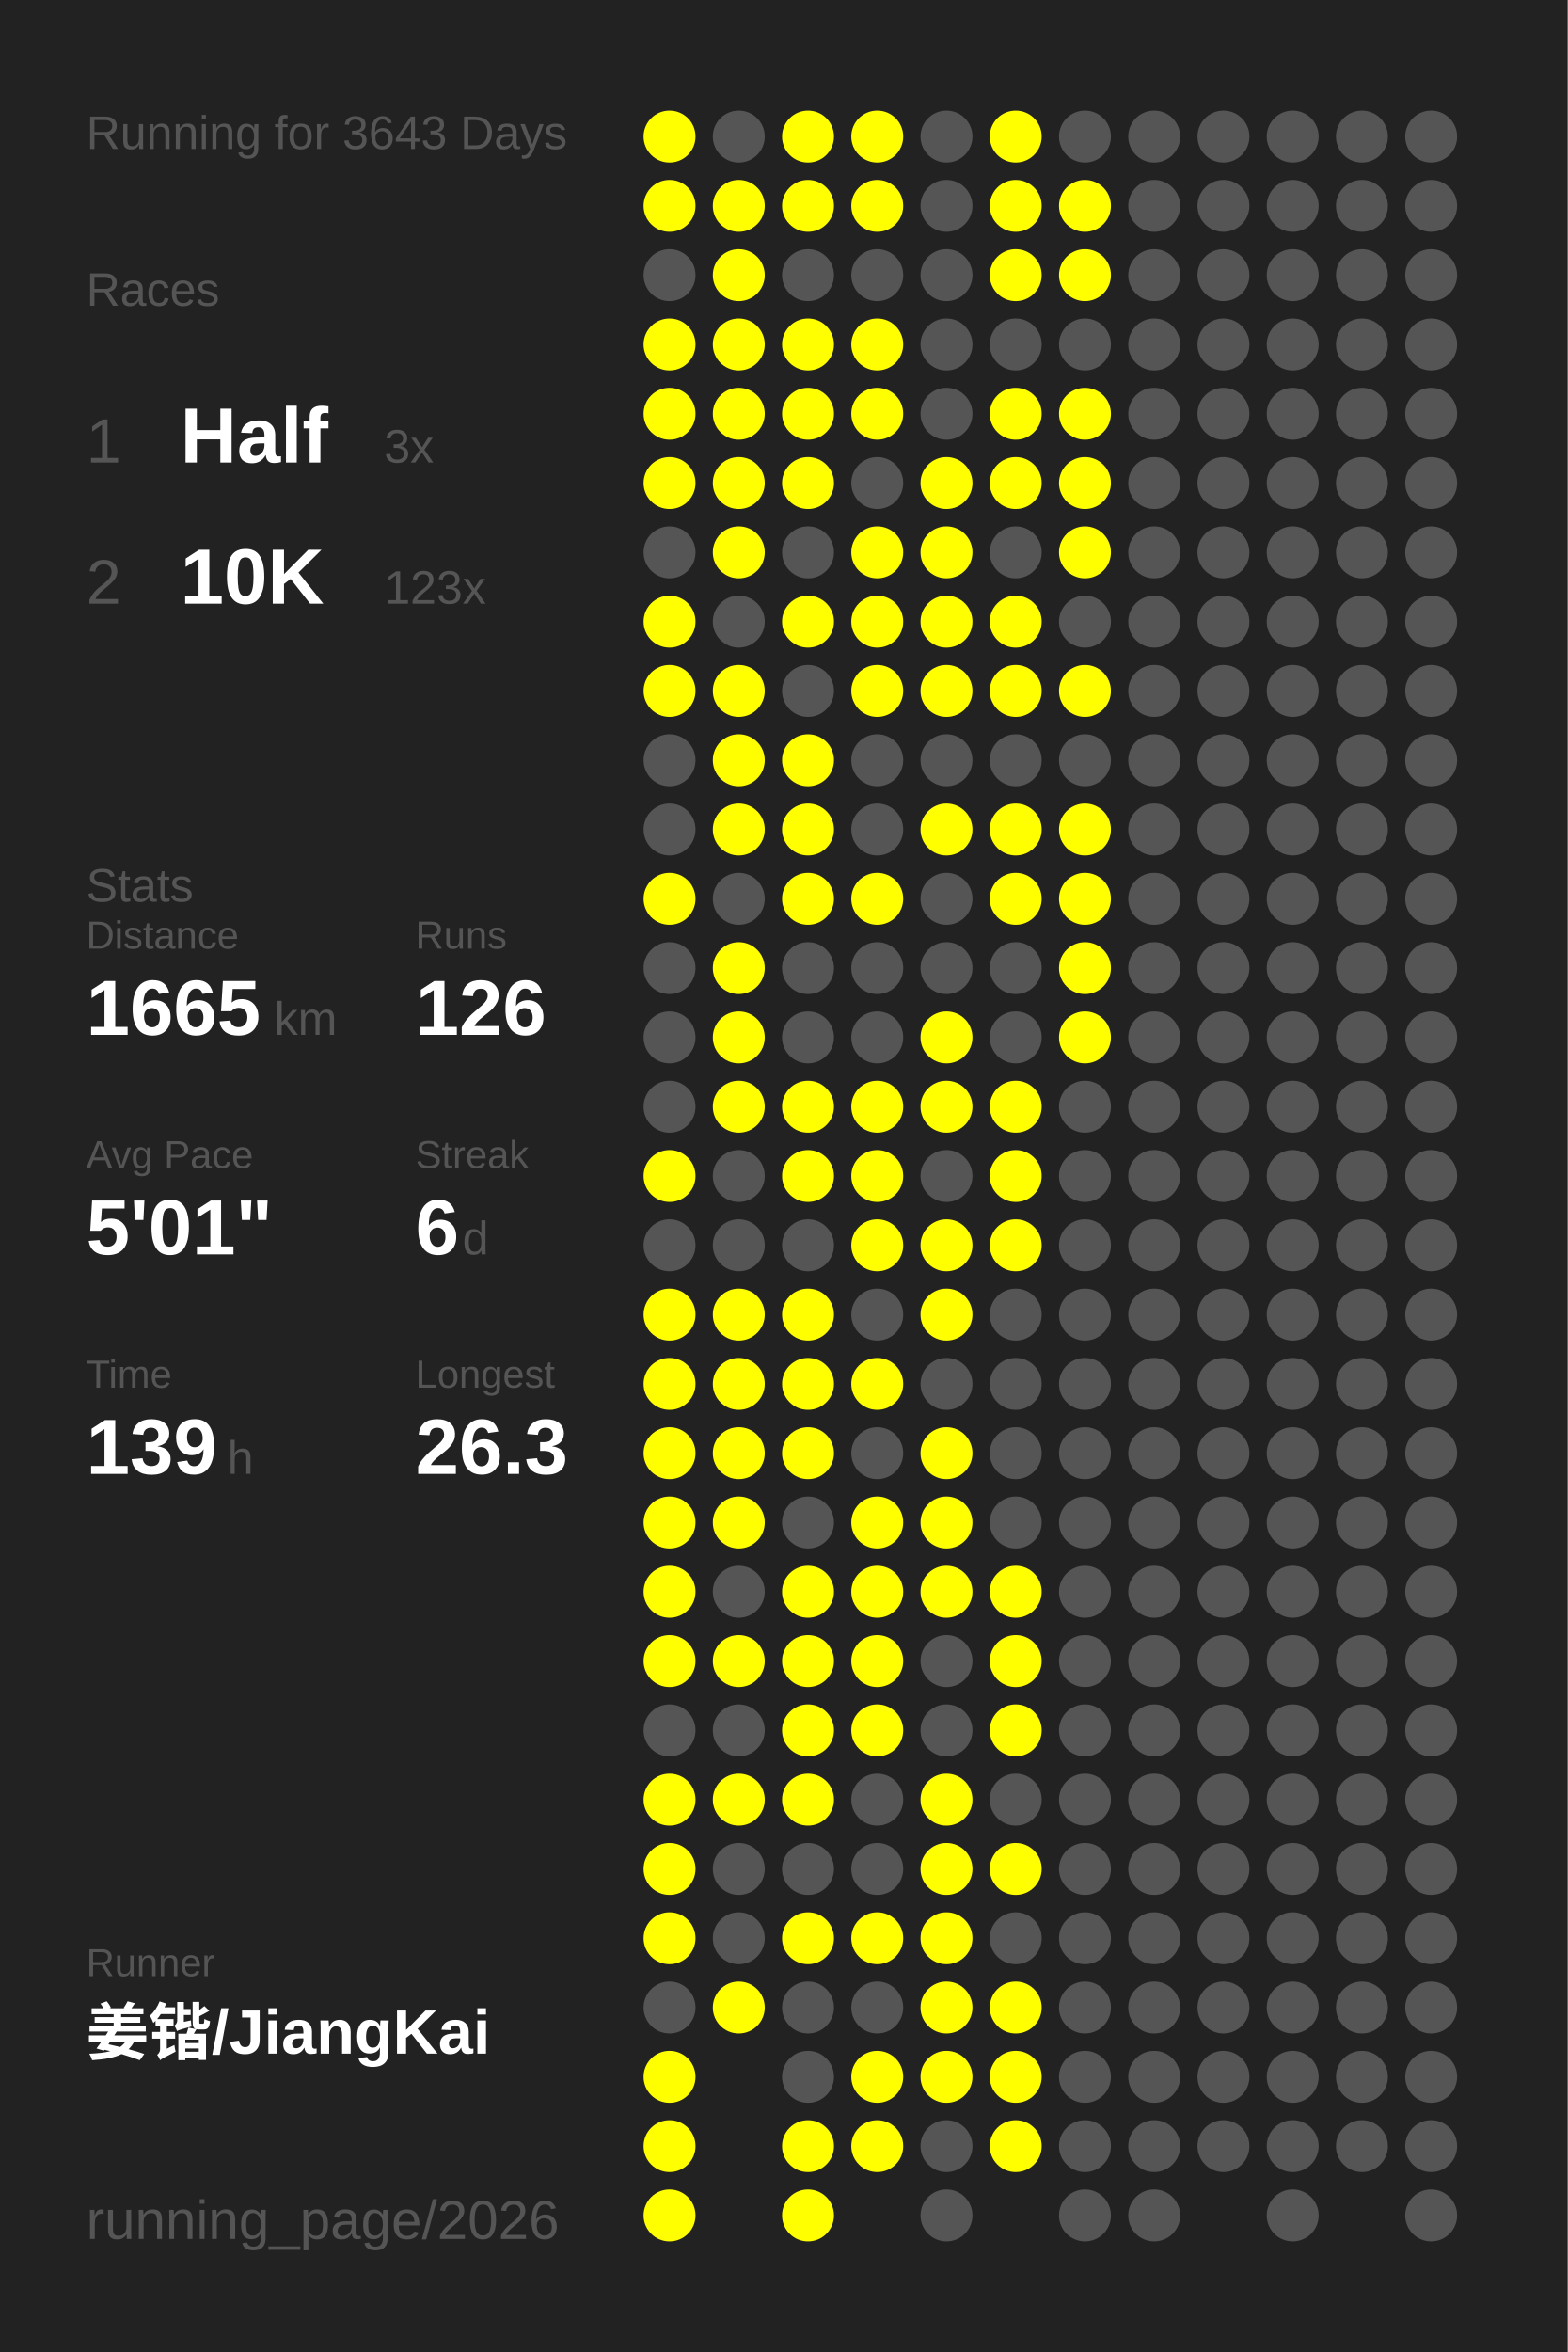
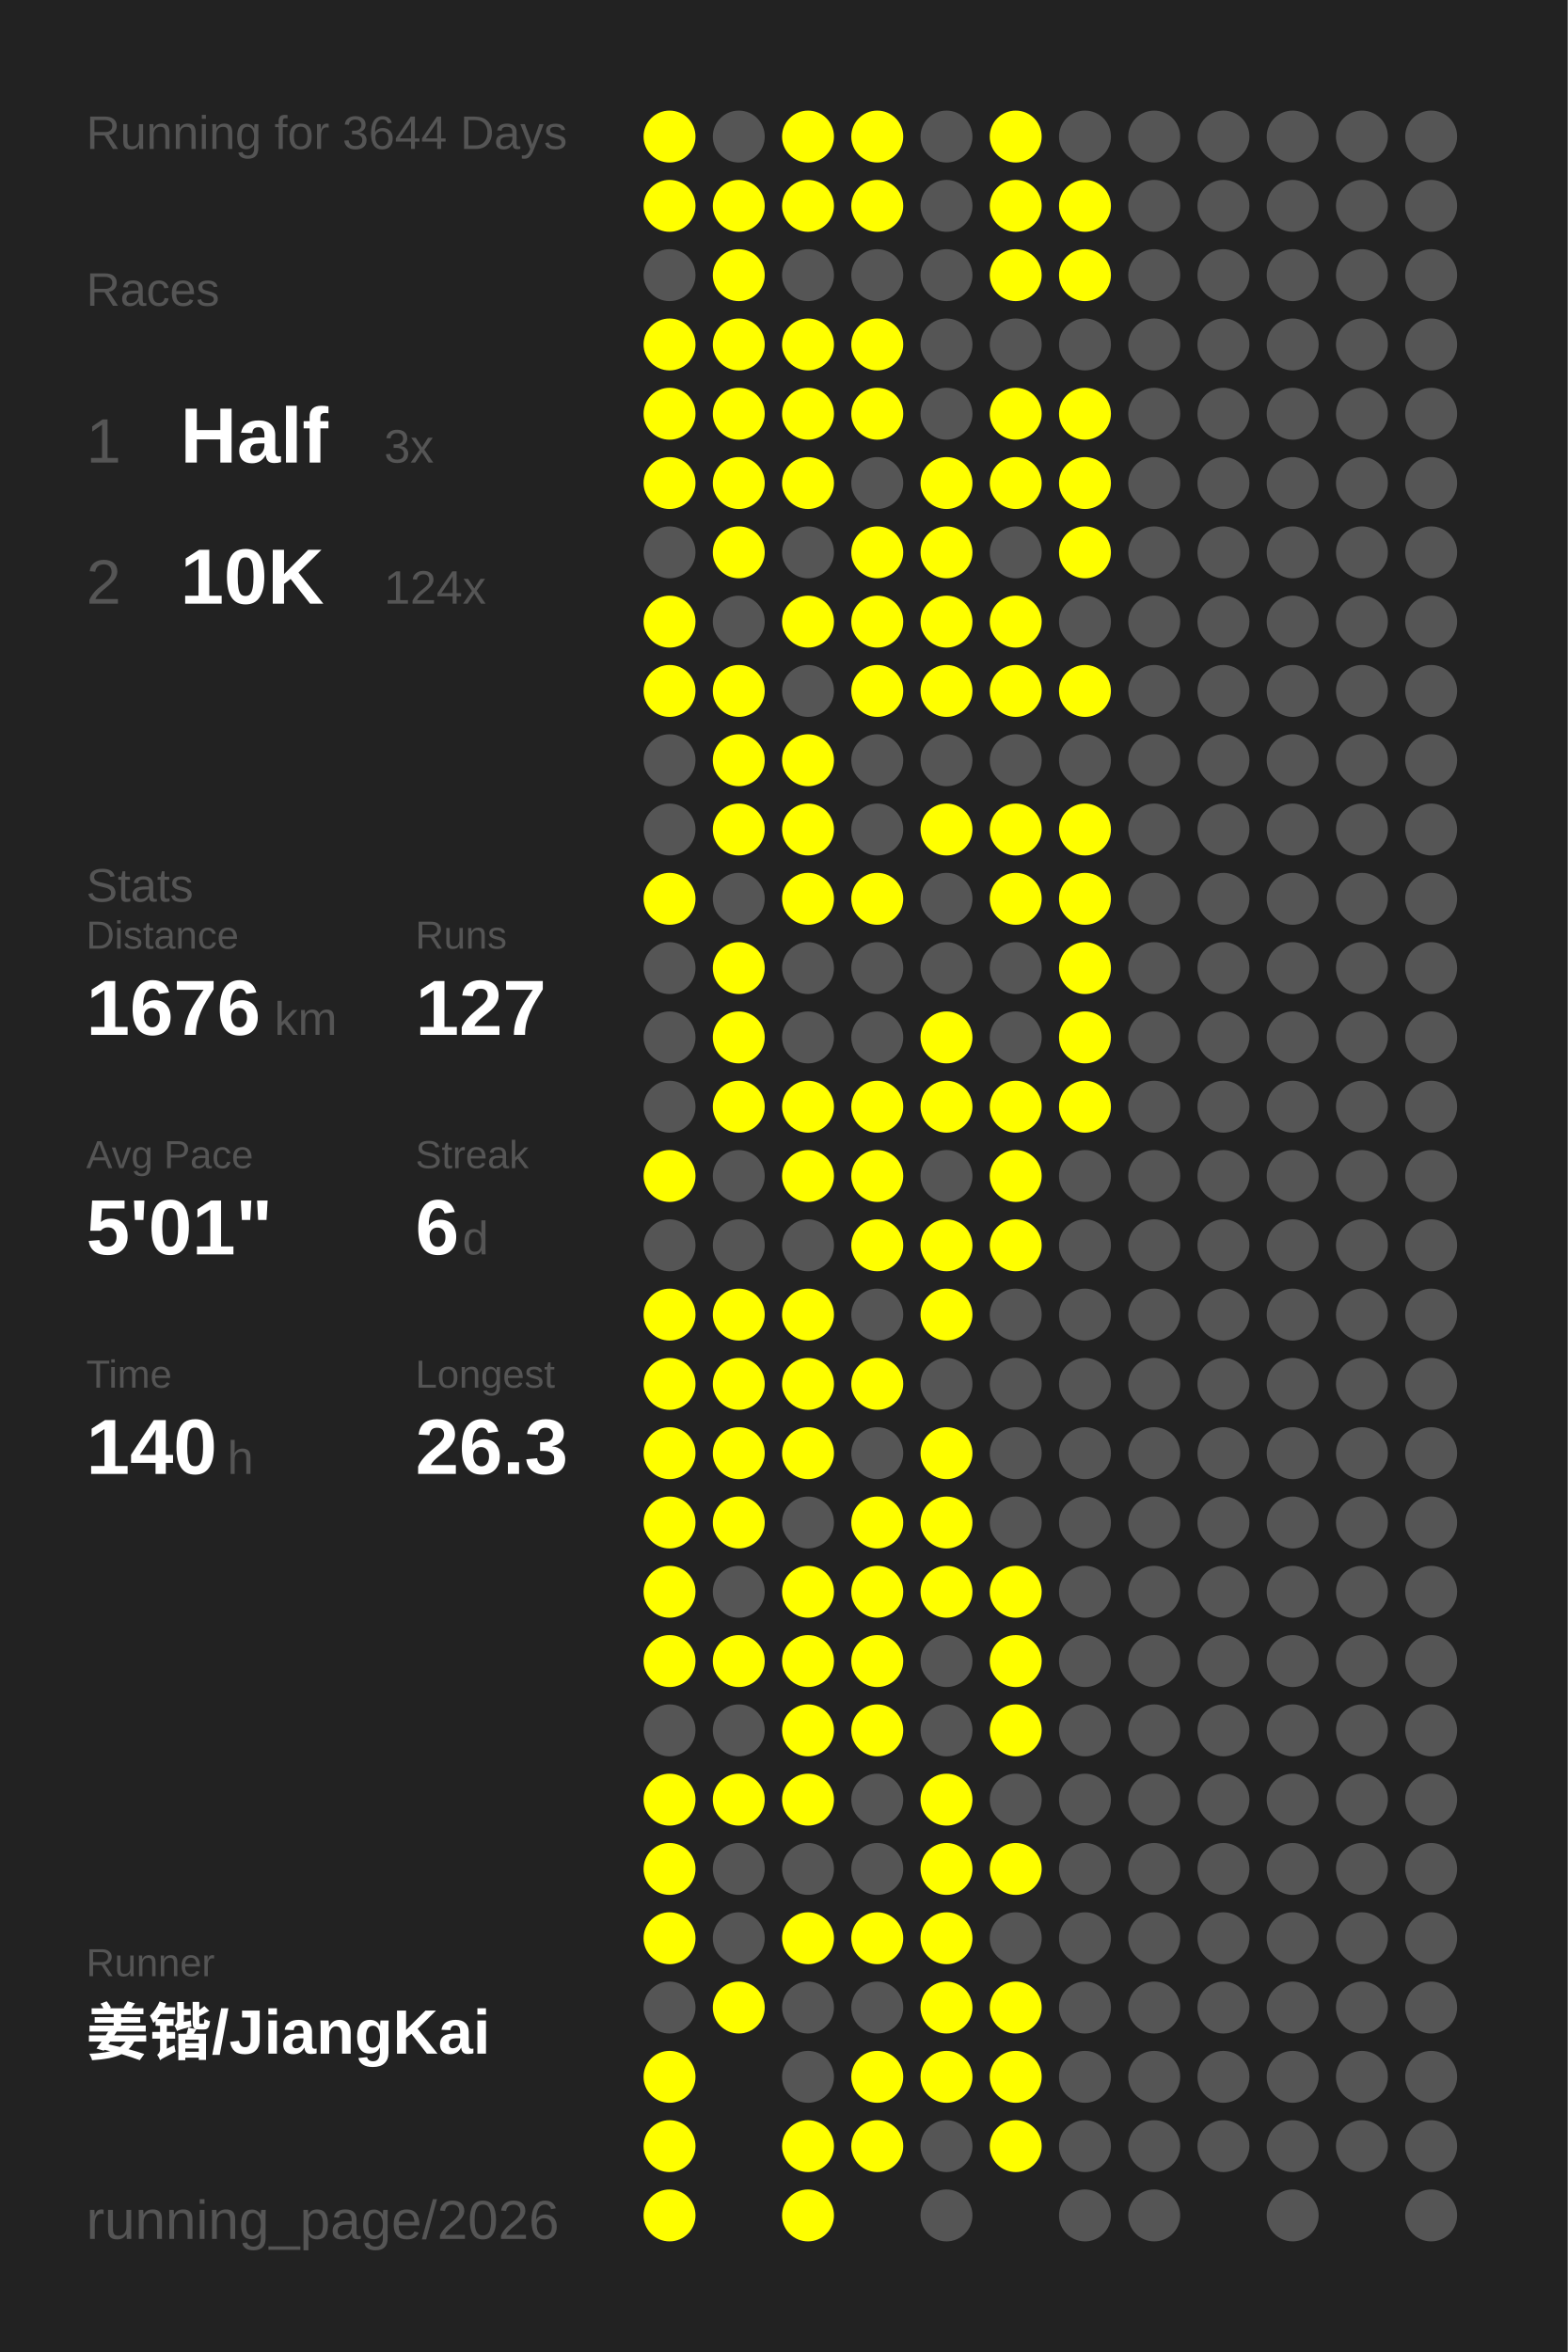
<svg xmlns="http://www.w3.org/2000/svg" baseProfile="full" height="300mm" version="1.1" viewBox="0,0,200,300" width="200mm">
  <defs />
  <rect fill="#222222" height="300" width="200" x="0" y="0" />
-   <text fill="#555555" style="font-size:6px; font-family:Arial;" x="11" y="19">Running for 3643 Days</text>
+   <text fill="#555555" style="font-size:6px; font-family:Arial;" x="11" y="19">Running for 3644 Days</text>
  <text fill="#555555" style="font-size:6px; font-family:Arial;" x="11" y="39">Races</text>
  <text fill="#555555" style="font-size:8px; font-family:Arial;" x="11" y="59">1</text>
  <text fill="#FFFFFF" style="font-size:10px; font-family:Arial; font-weight:bold;" x="23" y="59">Half</text>
  <text fill="#555555" style="font-size:6px; font-family:Arial;" x="49" y="59">3x</text>
  <text fill="#555555" style="font-size:8px; font-family:Arial;" x="11" y="77">2</text>
  <text fill="#FFFFFF" style="font-size:10px; font-family:Arial; font-weight:bold;" x="23" y="77">10K</text>
-   <text fill="#555555" style="font-size:6px; font-family:Arial;" x="49" y="77">123x</text>
+   <text fill="#555555" style="font-size:6px; font-family:Arial;" x="49" y="77">124x</text>
  <text fill="#555555" style="font-size:6px; font-family:Arial;" x="11" y="115">Stats</text>
  <text fill="#555555" style="font-size:5px; font-family:Arial;" x="11" y="121">Distance</text>
-   <text fill="#FFFFFF" style="font-size:10px; font-family:Arial; font-weight:bold;" x="11" y="132">1665</text>
+   <text fill="#FFFFFF" style="font-size:10px; font-family:Arial; font-weight:bold;" x="11" y="132">1676</text>
  <text fill="#555555" style="font-size:6px; font-family:Arial;" x="35" y="132">km</text>
  <text fill="#555555" style="font-size:5px; font-family:Arial;" x="53" y="121">Runs</text>
-   <text fill="#FFFFFF" style="font-size:10px; font-family:Arial; font-weight:bold;" x="53" y="132">126</text>
+   <text fill="#FFFFFF" style="font-size:10px; font-family:Arial; font-weight:bold;" x="53" y="132">127</text>
  <text fill="#555555" style="font-size:5px; font-family:Arial;" x="11" y="149">Avg Pace</text>
  <text fill="#FFFFFF" style="font-size:10px; font-family:Arial; font-weight:bold;" x="11" y="160">5'01"</text>
  <text fill="#555555" style="font-size:5px; font-family:Arial;" x="53" y="149">Streak</text>
  <text fill="#FFFFFF" style="font-size:10px; font-family:Arial; font-weight:bold;" x="53" y="160">6</text>
  <text fill="#555555" style="font-size:6px; font-family:Arial;" x="59" y="160">d</text>
  <text fill="#555555" style="font-size:5px; font-family:Arial;" x="11" y="177">Time</text>
-   <text fill="#FFFFFF" style="font-size:10px; font-family:Arial; font-weight:bold;" x="11" y="188">139</text>
+   <text fill="#FFFFFF" style="font-size:10px; font-family:Arial; font-weight:bold;" x="11" y="188">140</text>
  <text fill="#555555" style="font-size:6px; font-family:Arial;" x="29" y="188">h</text>
  <text fill="#555555" style="font-size:5px; font-family:Arial;" x="53" y="177">Longest</text>
  <text fill="#FFFFFF" style="font-size:10px; font-family:Arial; font-weight:bold;" x="53" y="188">26.3</text>
  <text fill="#555555" style="font-size:5px; font-family:Arial;" x="11" y="252.065">Runner</text>
  <text fill="#FFFFFF" style="font-size:8px; font-family:Arial; font-weight:bold;" x="11" y="262.065">姜锴/JiangKai</text>
  <text fill="#555555" style="font-size:7px; font-family:Arial;" x="11" y="285.581">running_page/2026</text>
  <circle cx="85.417" cy="17.419" fill="#FFFF00" r="3.312" />
  <circle cx="85.417" cy="26.258" fill="#FFFF00" r="3.312" />
  <circle cx="85.417" cy="35.097" fill="#555555" r="3.312" />
  <circle cx="85.417" cy="43.935" fill="#FFFF00" r="3.312" />
  <circle cx="85.417" cy="52.774" fill="#FFFF00" r="3.312" />
  <circle cx="85.417" cy="61.613" fill="#FFFF00" r="3.312" />
  <circle cx="85.417" cy="70.452" fill="#555555" r="3.312" />
  <circle cx="85.417" cy="79.29" fill="#FFFF00" r="3.312" />
  <circle cx="85.417" cy="88.129" fill="#FFFF00" r="3.312" />
  <circle cx="85.417" cy="96.968" fill="#555555" r="3.312" />
  <circle cx="85.417" cy="105.806" fill="#555555" r="3.312" />
  <circle cx="85.417" cy="114.645" fill="#FFFF00" r="3.312" />
  <circle cx="85.417" cy="123.484" fill="#555555" r="3.312" />
  <circle cx="85.417" cy="132.323" fill="#555555" r="3.312" />
  <circle cx="85.417" cy="141.161" fill="#555555" r="3.312" />
  <circle cx="85.417" cy="150" fill="#FFFF00" r="3.312" />
  <circle cx="85.417" cy="158.839" fill="#555555" r="3.312" />
  <circle cx="85.417" cy="167.677" fill="#FFFF00" r="3.312" />
  <circle cx="85.417" cy="176.516" fill="#FFFF00" r="3.312" />
  <circle cx="85.417" cy="185.355" fill="#FFFF00" r="3.312" />
  <circle cx="85.417" cy="194.194" fill="#FFFF00" r="3.312" />
  <circle cx="85.417" cy="203.032" fill="#FFFF00" r="3.312" />
  <circle cx="85.417" cy="211.871" fill="#FFFF00" r="3.312" />
  <circle cx="85.417" cy="220.71" fill="#555555" r="3.312" />
  <circle cx="85.417" cy="229.548" fill="#FFFF00" r="3.312" />
  <circle cx="85.417" cy="238.387" fill="#FFFF00" r="3.312" />
  <circle cx="85.417" cy="247.226" fill="#FFFF00" r="3.312" />
  <circle cx="85.417" cy="256.065" fill="#555555" r="3.312" />
  <circle cx="85.417" cy="264.903" fill="#FFFF00" r="3.312" />
  <circle cx="85.417" cy="273.742" fill="#FFFF00" r="3.312" />
  <circle cx="85.417" cy="282.581" fill="#FFFF00" r="3.312" />
  <circle cx="94.25" cy="17.419" fill="#555555" r="3.312" />
  <circle cx="94.25" cy="26.258" fill="#FFFF00" r="3.312" />
  <circle cx="94.25" cy="35.097" fill="#FFFF00" r="3.312" />
  <circle cx="94.25" cy="43.935" fill="#FFFF00" r="3.312" />
  <circle cx="94.25" cy="52.774" fill="#FFFF00" r="3.312" />
  <circle cx="94.25" cy="61.613" fill="#FFFF00" r="3.312" />
  <circle cx="94.25" cy="70.452" fill="#FFFF00" r="3.312" />
  <circle cx="94.25" cy="79.29" fill="#555555" r="3.312" />
  <circle cx="94.25" cy="88.129" fill="#FFFF00" r="3.312" />
  <circle cx="94.25" cy="96.968" fill="#FFFF00" r="3.312" />
  <circle cx="94.25" cy="105.806" fill="#FFFF00" r="3.312" />
  <circle cx="94.25" cy="114.645" fill="#555555" r="3.312" />
  <circle cx="94.25" cy="123.484" fill="#FFFF00" r="3.312" />
  <circle cx="94.25" cy="132.323" fill="#FFFF00" r="3.312" />
  <circle cx="94.25" cy="141.161" fill="#FFFF00" r="3.312" />
  <circle cx="94.25" cy="150" fill="#555555" r="3.312" />
  <circle cx="94.25" cy="158.839" fill="#555555" r="3.312" />
  <circle cx="94.25" cy="167.677" fill="#FFFF00" r="3.312" />
  <circle cx="94.25" cy="176.516" fill="#FFFF00" r="3.312" />
  <circle cx="94.25" cy="185.355" fill="#FFFF00" r="3.312" />
  <circle cx="94.25" cy="194.194" fill="#FFFF00" r="3.312" />
  <circle cx="94.25" cy="203.032" fill="#555555" r="3.312" />
  <circle cx="94.25" cy="211.871" fill="#FFFF00" r="3.312" />
  <circle cx="94.25" cy="220.71" fill="#555555" r="3.312" />
  <circle cx="94.25" cy="229.548" fill="#FFFF00" r="3.312" />
  <circle cx="94.25" cy="238.387" fill="#555555" r="3.312" />
  <circle cx="94.25" cy="247.226" fill="#555555" r="3.312" />
  <circle cx="94.25" cy="256.065" fill="#FFFF00" r="3.312" />
  <circle cx="103.083" cy="17.419" fill="#FFFF00" r="3.312" />
  <circle cx="103.083" cy="26.258" fill="#FFFF00" r="3.312" />
  <circle cx="103.083" cy="35.097" fill="#555555" r="3.312" />
  <circle cx="103.083" cy="43.935" fill="#FFFF00" r="3.312" />
  <circle cx="103.083" cy="52.774" fill="#FFFF00" r="3.312" />
  <circle cx="103.083" cy="61.613" fill="#FFFF00" r="3.312" />
  <circle cx="103.083" cy="70.452" fill="#555555" r="3.312" />
  <circle cx="103.083" cy="79.29" fill="#FFFF00" r="3.312" />
  <circle cx="103.083" cy="88.129" fill="#555555" r="3.312" />
  <circle cx="103.083" cy="96.968" fill="#FFFF00" r="3.312" />
  <circle cx="103.083" cy="105.806" fill="#FFFF00" r="3.312" />
  <circle cx="103.083" cy="114.645" fill="#FFFF00" r="3.312" />
  <circle cx="103.083" cy="123.484" fill="#555555" r="3.312" />
  <circle cx="103.083" cy="132.323" fill="#555555" r="3.312" />
  <circle cx="103.083" cy="141.161" fill="#FFFF00" r="3.312" />
  <circle cx="103.083" cy="150" fill="#FFFF00" r="3.312" />
  <circle cx="103.083" cy="158.839" fill="#555555" r="3.312" />
  <circle cx="103.083" cy="167.677" fill="#FFFF00" r="3.312" />
  <circle cx="103.083" cy="176.516" fill="#FFFF00" r="3.312" />
  <circle cx="103.083" cy="185.355" fill="#FFFF00" r="3.312" />
  <circle cx="103.083" cy="194.194" fill="#555555" r="3.312" />
  <circle cx="103.083" cy="203.032" fill="#FFFF00" r="3.312" />
  <circle cx="103.083" cy="211.871" fill="#FFFF00" r="3.312" />
  <circle cx="103.083" cy="220.71" fill="#FFFF00" r="3.312" />
  <circle cx="103.083" cy="229.548" fill="#FFFF00" r="3.312" />
  <circle cx="103.083" cy="238.387" fill="#555555" r="3.312" />
  <circle cx="103.083" cy="247.226" fill="#FFFF00" r="3.312" />
  <circle cx="103.083" cy="256.065" fill="#555555" r="3.312" />
  <circle cx="103.083" cy="264.903" fill="#555555" r="3.312" />
  <circle cx="103.083" cy="273.742" fill="#FFFF00" r="3.312" />
  <circle cx="103.083" cy="282.581" fill="#FFFF00" r="3.312" />
  <circle cx="111.917" cy="17.419" fill="#FFFF00" r="3.312" />
  <circle cx="111.917" cy="26.258" fill="#FFFF00" r="3.312" />
  <circle cx="111.917" cy="35.097" fill="#555555" r="3.312" />
  <circle cx="111.917" cy="43.935" fill="#FFFF00" r="3.312" />
  <circle cx="111.917" cy="52.774" fill="#FFFF00" r="3.312" />
  <circle cx="111.917" cy="61.613" fill="#555555" r="3.312" />
  <circle cx="111.917" cy="70.452" fill="#FFFF00" r="3.312" />
  <circle cx="111.917" cy="79.29" fill="#FFFF00" r="3.312" />
  <circle cx="111.917" cy="88.129" fill="#FFFF00" r="3.312" />
  <circle cx="111.917" cy="96.968" fill="#555555" r="3.312" />
  <circle cx="111.917" cy="105.806" fill="#555555" r="3.312" />
  <circle cx="111.917" cy="114.645" fill="#FFFF00" r="3.312" />
  <circle cx="111.917" cy="123.484" fill="#555555" r="3.312" />
  <circle cx="111.917" cy="132.323" fill="#555555" r="3.312" />
  <circle cx="111.917" cy="141.161" fill="#FFFF00" r="3.312" />
  <circle cx="111.917" cy="150" fill="#FFFF00" r="3.312" />
  <circle cx="111.917" cy="158.839" fill="#FFFF00" r="3.312" />
  <circle cx="111.917" cy="167.677" fill="#555555" r="3.312" />
  <circle cx="111.917" cy="176.516" fill="#FFFF00" r="3.312" />
  <circle cx="111.917" cy="185.355" fill="#555555" r="3.312" />
  <circle cx="111.917" cy="194.194" fill="#FFFF00" r="3.312" />
  <circle cx="111.917" cy="203.032" fill="#FFFF00" r="3.312" />
  <circle cx="111.917" cy="211.871" fill="#FFFF00" r="3.312" />
  <circle cx="111.917" cy="220.71" fill="#FFFF00" r="3.312" />
  <circle cx="111.917" cy="229.548" fill="#555555" r="3.312" />
  <circle cx="111.917" cy="238.387" fill="#555555" r="3.312" />
  <circle cx="111.917" cy="247.226" fill="#FFFF00" r="3.312" />
  <circle cx="111.917" cy="256.065" fill="#555555" r="3.312" />
  <circle cx="111.917" cy="264.903" fill="#FFFF00" r="3.312" />
  <circle cx="111.917" cy="273.742" fill="#FFFF00" r="3.312" />
  <circle cx="120.75" cy="17.419" fill="#555555" r="3.312" />
  <circle cx="120.75" cy="26.258" fill="#555555" r="3.312" />
  <circle cx="120.75" cy="35.097" fill="#555555" r="3.312" />
  <circle cx="120.75" cy="43.935" fill="#555555" r="3.312" />
  <circle cx="120.75" cy="52.774" fill="#555555" r="3.312" />
  <circle cx="120.75" cy="61.613" fill="#FFFF00" r="3.312" />
  <circle cx="120.75" cy="70.452" fill="#FFFF00" r="3.312" />
  <circle cx="120.75" cy="79.29" fill="#FFFF00" r="3.312" />
  <circle cx="120.75" cy="88.129" fill="#FFFF00" r="3.312" />
  <circle cx="120.75" cy="96.968" fill="#555555" r="3.312" />
  <circle cx="120.75" cy="105.806" fill="#FFFF00" r="3.312" />
  <circle cx="120.75" cy="114.645" fill="#555555" r="3.312" />
  <circle cx="120.75" cy="123.484" fill="#555555" r="3.312" />
  <circle cx="120.75" cy="132.323" fill="#FFFF00" r="3.312" />
  <circle cx="120.75" cy="141.161" fill="#FFFF00" r="3.312" />
  <circle cx="120.75" cy="150" fill="#555555" r="3.312" />
  <circle cx="120.75" cy="158.839" fill="#FFFF00" r="3.312" />
  <circle cx="120.75" cy="167.677" fill="#FFFF00" r="3.312" />
  <circle cx="120.75" cy="176.516" fill="#555555" r="3.312" />
  <circle cx="120.75" cy="185.355" fill="#FFFF00" r="3.312" />
  <circle cx="120.75" cy="194.194" fill="#FFFF00" r="3.312" />
  <circle cx="120.75" cy="203.032" fill="#FFFF00" r="3.312" />
  <circle cx="120.75" cy="211.871" fill="#555555" r="3.312" />
  <circle cx="120.75" cy="220.71" fill="#555555" r="3.312" />
  <circle cx="120.75" cy="229.548" fill="#FFFF00" r="3.312" />
  <circle cx="120.75" cy="238.387" fill="#FFFF00" r="3.312" />
  <circle cx="120.75" cy="247.226" fill="#FFFF00" r="3.312" />
  <circle cx="120.75" cy="256.065" fill="#FFFF00" r="3.312" />
  <circle cx="120.75" cy="264.903" fill="#FFFF00" r="3.312" />
  <circle cx="120.75" cy="273.742" fill="#555555" r="3.312" />
  <circle cx="120.75" cy="282.581" fill="#555555" r="3.312" />
  <circle cx="129.583" cy="17.419" fill="#FFFF00" r="3.312" />
  <circle cx="129.583" cy="26.258" fill="#FFFF00" r="3.312" />
  <circle cx="129.583" cy="35.097" fill="#FFFF00" r="3.312" />
  <circle cx="129.583" cy="43.935" fill="#555555" r="3.312" />
  <circle cx="129.583" cy="52.774" fill="#FFFF00" r="3.312" />
  <circle cx="129.583" cy="61.613" fill="#FFFF00" r="3.312" />
  <circle cx="129.583" cy="70.452" fill="#555555" r="3.312" />
  <circle cx="129.583" cy="79.29" fill="#FFFF00" r="3.312" />
  <circle cx="129.583" cy="88.129" fill="#FFFF00" r="3.312" />
  <circle cx="129.583" cy="96.968" fill="#555555" r="3.312" />
  <circle cx="129.583" cy="105.806" fill="#FFFF00" r="3.312" />
  <circle cx="129.583" cy="114.645" fill="#FFFF00" r="3.312" />
  <circle cx="129.583" cy="123.484" fill="#555555" r="3.312" />
  <circle cx="129.583" cy="132.323" fill="#555555" r="3.312" />
  <circle cx="129.583" cy="141.161" fill="#FFFF00" r="3.312" />
  <circle cx="129.583" cy="150" fill="#FFFF00" r="3.312" />
  <circle cx="129.583" cy="158.839" fill="#FFFF00" r="3.312" />
  <circle cx="129.583" cy="167.677" fill="#555555" r="3.312" />
  <circle cx="129.583" cy="176.516" fill="#555555" r="3.312" />
  <circle cx="129.583" cy="185.355" fill="#555555" r="3.312" />
  <circle cx="129.583" cy="194.194" fill="#555555" r="3.312" />
  <circle cx="129.583" cy="203.032" fill="#FFFF00" r="3.312" />
  <circle cx="129.583" cy="211.871" fill="#FFFF00" r="3.312" />
  <circle cx="129.583" cy="220.71" fill="#FFFF00" r="3.312" />
  <circle cx="129.583" cy="229.548" fill="#555555" r="3.312" />
  <circle cx="129.583" cy="238.387" fill="#FFFF00" r="3.312" />
  <circle cx="129.583" cy="247.226" fill="#555555" r="3.312" />
  <circle cx="129.583" cy="256.065" fill="#FFFF00" r="3.312" />
  <circle cx="129.583" cy="264.903" fill="#FFFF00" r="3.312" />
  <circle cx="129.583" cy="273.742" fill="#FFFF00" r="3.312" />
  <circle cx="138.417" cy="17.419" fill="#555555" r="3.312" />
  <circle cx="138.417" cy="26.258" fill="#FFFF00" r="3.312" />
  <circle cx="138.417" cy="35.097" fill="#FFFF00" r="3.312" />
  <circle cx="138.417" cy="43.935" fill="#555555" r="3.312" />
  <circle cx="138.417" cy="52.774" fill="#FFFF00" r="3.312" />
  <circle cx="138.417" cy="61.613" fill="#FFFF00" r="3.312" />
  <circle cx="138.417" cy="70.452" fill="#FFFF00" r="3.312" />
  <circle cx="138.417" cy="79.29" fill="#555555" r="3.312" />
  <circle cx="138.417" cy="88.129" fill="#FFFF00" r="3.312" />
  <circle cx="138.417" cy="96.968" fill="#555555" r="3.312" />
  <circle cx="138.417" cy="105.806" fill="#FFFF00" r="3.312" />
  <circle cx="138.417" cy="114.645" fill="#FFFF00" r="3.312" />
  <circle cx="138.417" cy="123.484" fill="#FFFF00" r="3.312" />
  <circle cx="138.417" cy="132.323" fill="#FFFF00" r="3.312" />
-   <circle cx="138.417" cy="141.161" fill="#555555" r="3.312" />
+   <circle cx="138.417" cy="141.161" fill="#FFFF00" r="3.312" />
  <circle cx="138.417" cy="150" fill="#555555" r="3.312" />
  <circle cx="138.417" cy="158.839" fill="#555555" r="3.312" />
  <circle cx="138.417" cy="167.677" fill="#555555" r="3.312" />
  <circle cx="138.417" cy="176.516" fill="#555555" r="3.312" />
  <circle cx="138.417" cy="185.355" fill="#555555" r="3.312" />
  <circle cx="138.417" cy="194.194" fill="#555555" r="3.312" />
  <circle cx="138.417" cy="203.032" fill="#555555" r="3.312" />
  <circle cx="138.417" cy="211.871" fill="#555555" r="3.312" />
  <circle cx="138.417" cy="220.71" fill="#555555" r="3.312" />
  <circle cx="138.417" cy="229.548" fill="#555555" r="3.312" />
  <circle cx="138.417" cy="238.387" fill="#555555" r="3.312" />
  <circle cx="138.417" cy="247.226" fill="#555555" r="3.312" />
  <circle cx="138.417" cy="256.065" fill="#555555" r="3.312" />
  <circle cx="138.417" cy="264.903" fill="#555555" r="3.312" />
  <circle cx="138.417" cy="273.742" fill="#555555" r="3.312" />
  <circle cx="138.417" cy="282.581" fill="#555555" r="3.312" />
  <circle cx="147.25" cy="17.419" fill="#555555" r="3.312" />
  <circle cx="147.25" cy="26.258" fill="#555555" r="3.312" />
  <circle cx="147.25" cy="35.097" fill="#555555" r="3.312" />
  <circle cx="147.25" cy="43.935" fill="#555555" r="3.312" />
  <circle cx="147.25" cy="52.774" fill="#555555" r="3.312" />
  <circle cx="147.25" cy="61.613" fill="#555555" r="3.312" />
  <circle cx="147.25" cy="70.452" fill="#555555" r="3.312" />
  <circle cx="147.25" cy="79.29" fill="#555555" r="3.312" />
  <circle cx="147.25" cy="88.129" fill="#555555" r="3.312" />
  <circle cx="147.25" cy="96.968" fill="#555555" r="3.312" />
  <circle cx="147.25" cy="105.806" fill="#555555" r="3.312" />
  <circle cx="147.25" cy="114.645" fill="#555555" r="3.312" />
  <circle cx="147.25" cy="123.484" fill="#555555" r="3.312" />
  <circle cx="147.25" cy="132.323" fill="#555555" r="3.312" />
  <circle cx="147.25" cy="141.161" fill="#555555" r="3.312" />
  <circle cx="147.25" cy="150" fill="#555555" r="3.312" />
  <circle cx="147.25" cy="158.839" fill="#555555" r="3.312" />
  <circle cx="147.25" cy="167.677" fill="#555555" r="3.312" />
  <circle cx="147.25" cy="176.516" fill="#555555" r="3.312" />
  <circle cx="147.25" cy="185.355" fill="#555555" r="3.312" />
  <circle cx="147.25" cy="194.194" fill="#555555" r="3.312" />
  <circle cx="147.25" cy="203.032" fill="#555555" r="3.312" />
  <circle cx="147.25" cy="211.871" fill="#555555" r="3.312" />
  <circle cx="147.25" cy="220.71" fill="#555555" r="3.312" />
  <circle cx="147.25" cy="229.548" fill="#555555" r="3.312" />
  <circle cx="147.25" cy="238.387" fill="#555555" r="3.312" />
  <circle cx="147.25" cy="247.226" fill="#555555" r="3.312" />
  <circle cx="147.25" cy="256.065" fill="#555555" r="3.312" />
  <circle cx="147.25" cy="264.903" fill="#555555" r="3.312" />
  <circle cx="147.25" cy="273.742" fill="#555555" r="3.312" />
  <circle cx="147.25" cy="282.581" fill="#555555" r="3.312" />
  <circle cx="156.083" cy="17.419" fill="#555555" r="3.312" />
  <circle cx="156.083" cy="26.258" fill="#555555" r="3.312" />
  <circle cx="156.083" cy="35.097" fill="#555555" r="3.312" />
  <circle cx="156.083" cy="43.935" fill="#555555" r="3.312" />
  <circle cx="156.083" cy="52.774" fill="#555555" r="3.312" />
  <circle cx="156.083" cy="61.613" fill="#555555" r="3.312" />
  <circle cx="156.083" cy="70.452" fill="#555555" r="3.312" />
  <circle cx="156.083" cy="79.29" fill="#555555" r="3.312" />
  <circle cx="156.083" cy="88.129" fill="#555555" r="3.312" />
  <circle cx="156.083" cy="96.968" fill="#555555" r="3.312" />
  <circle cx="156.083" cy="105.806" fill="#555555" r="3.312" />
  <circle cx="156.083" cy="114.645" fill="#555555" r="3.312" />
  <circle cx="156.083" cy="123.484" fill="#555555" r="3.312" />
  <circle cx="156.083" cy="132.323" fill="#555555" r="3.312" />
  <circle cx="156.083" cy="141.161" fill="#555555" r="3.312" />
  <circle cx="156.083" cy="150" fill="#555555" r="3.312" />
  <circle cx="156.083" cy="158.839" fill="#555555" r="3.312" />
  <circle cx="156.083" cy="167.677" fill="#555555" r="3.312" />
  <circle cx="156.083" cy="176.516" fill="#555555" r="3.312" />
  <circle cx="156.083" cy="185.355" fill="#555555" r="3.312" />
  <circle cx="156.083" cy="194.194" fill="#555555" r="3.312" />
  <circle cx="156.083" cy="203.032" fill="#555555" r="3.312" />
  <circle cx="156.083" cy="211.871" fill="#555555" r="3.312" />
  <circle cx="156.083" cy="220.71" fill="#555555" r="3.312" />
  <circle cx="156.083" cy="229.548" fill="#555555" r="3.312" />
  <circle cx="156.083" cy="238.387" fill="#555555" r="3.312" />
  <circle cx="156.083" cy="247.226" fill="#555555" r="3.312" />
  <circle cx="156.083" cy="256.065" fill="#555555" r="3.312" />
  <circle cx="156.083" cy="264.903" fill="#555555" r="3.312" />
  <circle cx="156.083" cy="273.742" fill="#555555" r="3.312" />
  <circle cx="164.917" cy="17.419" fill="#555555" r="3.312" />
  <circle cx="164.917" cy="26.258" fill="#555555" r="3.312" />
  <circle cx="164.917" cy="35.097" fill="#555555" r="3.312" />
  <circle cx="164.917" cy="43.935" fill="#555555" r="3.312" />
  <circle cx="164.917" cy="52.774" fill="#555555" r="3.312" />
  <circle cx="164.917" cy="61.613" fill="#555555" r="3.312" />
  <circle cx="164.917" cy="70.452" fill="#555555" r="3.312" />
  <circle cx="164.917" cy="79.29" fill="#555555" r="3.312" />
  <circle cx="164.917" cy="88.129" fill="#555555" r="3.312" />
  <circle cx="164.917" cy="96.968" fill="#555555" r="3.312" />
  <circle cx="164.917" cy="105.806" fill="#555555" r="3.312" />
  <circle cx="164.917" cy="114.645" fill="#555555" r="3.312" />
  <circle cx="164.917" cy="123.484" fill="#555555" r="3.312" />
  <circle cx="164.917" cy="132.323" fill="#555555" r="3.312" />
  <circle cx="164.917" cy="141.161" fill="#555555" r="3.312" />
  <circle cx="164.917" cy="150" fill="#555555" r="3.312" />
  <circle cx="164.917" cy="158.839" fill="#555555" r="3.312" />
  <circle cx="164.917" cy="167.677" fill="#555555" r="3.312" />
  <circle cx="164.917" cy="176.516" fill="#555555" r="3.312" />
  <circle cx="164.917" cy="185.355" fill="#555555" r="3.312" />
  <circle cx="164.917" cy="194.194" fill="#555555" r="3.312" />
  <circle cx="164.917" cy="203.032" fill="#555555" r="3.312" />
  <circle cx="164.917" cy="211.871" fill="#555555" r="3.312" />
  <circle cx="164.917" cy="220.71" fill="#555555" r="3.312" />
  <circle cx="164.917" cy="229.548" fill="#555555" r="3.312" />
  <circle cx="164.917" cy="238.387" fill="#555555" r="3.312" />
  <circle cx="164.917" cy="247.226" fill="#555555" r="3.312" />
  <circle cx="164.917" cy="256.065" fill="#555555" r="3.312" />
  <circle cx="164.917" cy="264.903" fill="#555555" r="3.312" />
  <circle cx="164.917" cy="273.742" fill="#555555" r="3.312" />
  <circle cx="164.917" cy="282.581" fill="#555555" r="3.312" />
  <circle cx="173.75" cy="17.419" fill="#555555" r="3.312" />
  <circle cx="173.75" cy="26.258" fill="#555555" r="3.312" />
  <circle cx="173.75" cy="35.097" fill="#555555" r="3.312" />
  <circle cx="173.75" cy="43.935" fill="#555555" r="3.312" />
  <circle cx="173.75" cy="52.774" fill="#555555" r="3.312" />
  <circle cx="173.75" cy="61.613" fill="#555555" r="3.312" />
  <circle cx="173.75" cy="70.452" fill="#555555" r="3.312" />
  <circle cx="173.75" cy="79.29" fill="#555555" r="3.312" />
  <circle cx="173.75" cy="88.129" fill="#555555" r="3.312" />
  <circle cx="173.75" cy="96.968" fill="#555555" r="3.312" />
  <circle cx="173.75" cy="105.806" fill="#555555" r="3.312" />
  <circle cx="173.75" cy="114.645" fill="#555555" r="3.312" />
  <circle cx="173.75" cy="123.484" fill="#555555" r="3.312" />
  <circle cx="173.75" cy="132.323" fill="#555555" r="3.312" />
  <circle cx="173.75" cy="141.161" fill="#555555" r="3.312" />
  <circle cx="173.75" cy="150" fill="#555555" r="3.312" />
  <circle cx="173.75" cy="158.839" fill="#555555" r="3.312" />
  <circle cx="173.75" cy="167.677" fill="#555555" r="3.312" />
  <circle cx="173.75" cy="176.516" fill="#555555" r="3.312" />
  <circle cx="173.75" cy="185.355" fill="#555555" r="3.312" />
  <circle cx="173.75" cy="194.194" fill="#555555" r="3.312" />
  <circle cx="173.75" cy="203.032" fill="#555555" r="3.312" />
  <circle cx="173.75" cy="211.871" fill="#555555" r="3.312" />
  <circle cx="173.75" cy="220.71" fill="#555555" r="3.312" />
  <circle cx="173.75" cy="229.548" fill="#555555" r="3.312" />
  <circle cx="173.75" cy="238.387" fill="#555555" r="3.312" />
  <circle cx="173.75" cy="247.226" fill="#555555" r="3.312" />
  <circle cx="173.75" cy="256.065" fill="#555555" r="3.312" />
  <circle cx="173.75" cy="264.903" fill="#555555" r="3.312" />
  <circle cx="173.75" cy="273.742" fill="#555555" r="3.312" />
  <circle cx="182.583" cy="17.419" fill="#555555" r="3.312" />
  <circle cx="182.583" cy="26.258" fill="#555555" r="3.312" />
  <circle cx="182.583" cy="35.097" fill="#555555" r="3.312" />
  <circle cx="182.583" cy="43.935" fill="#555555" r="3.312" />
  <circle cx="182.583" cy="52.774" fill="#555555" r="3.312" />
  <circle cx="182.583" cy="61.613" fill="#555555" r="3.312" />
  <circle cx="182.583" cy="70.452" fill="#555555" r="3.312" />
  <circle cx="182.583" cy="79.29" fill="#555555" r="3.312" />
  <circle cx="182.583" cy="88.129" fill="#555555" r="3.312" />
  <circle cx="182.583" cy="96.968" fill="#555555" r="3.312" />
  <circle cx="182.583" cy="105.806" fill="#555555" r="3.312" />
  <circle cx="182.583" cy="114.645" fill="#555555" r="3.312" />
  <circle cx="182.583" cy="123.484" fill="#555555" r="3.312" />
  <circle cx="182.583" cy="132.323" fill="#555555" r="3.312" />
  <circle cx="182.583" cy="141.161" fill="#555555" r="3.312" />
  <circle cx="182.583" cy="150" fill="#555555" r="3.312" />
  <circle cx="182.583" cy="158.839" fill="#555555" r="3.312" />
  <circle cx="182.583" cy="167.677" fill="#555555" r="3.312" />
  <circle cx="182.583" cy="176.516" fill="#555555" r="3.312" />
  <circle cx="182.583" cy="185.355" fill="#555555" r="3.312" />
  <circle cx="182.583" cy="194.194" fill="#555555" r="3.312" />
  <circle cx="182.583" cy="203.032" fill="#555555" r="3.312" />
  <circle cx="182.583" cy="211.871" fill="#555555" r="3.312" />
  <circle cx="182.583" cy="220.71" fill="#555555" r="3.312" />
  <circle cx="182.583" cy="229.548" fill="#555555" r="3.312" />
  <circle cx="182.583" cy="238.387" fill="#555555" r="3.312" />
  <circle cx="182.583" cy="247.226" fill="#555555" r="3.312" />
  <circle cx="182.583" cy="256.065" fill="#555555" r="3.312" />
  <circle cx="182.583" cy="264.903" fill="#555555" r="3.312" />
  <circle cx="182.583" cy="273.742" fill="#555555" r="3.312" />
  <circle cx="182.583" cy="282.581" fill="#555555" r="3.312" />
</svg>
